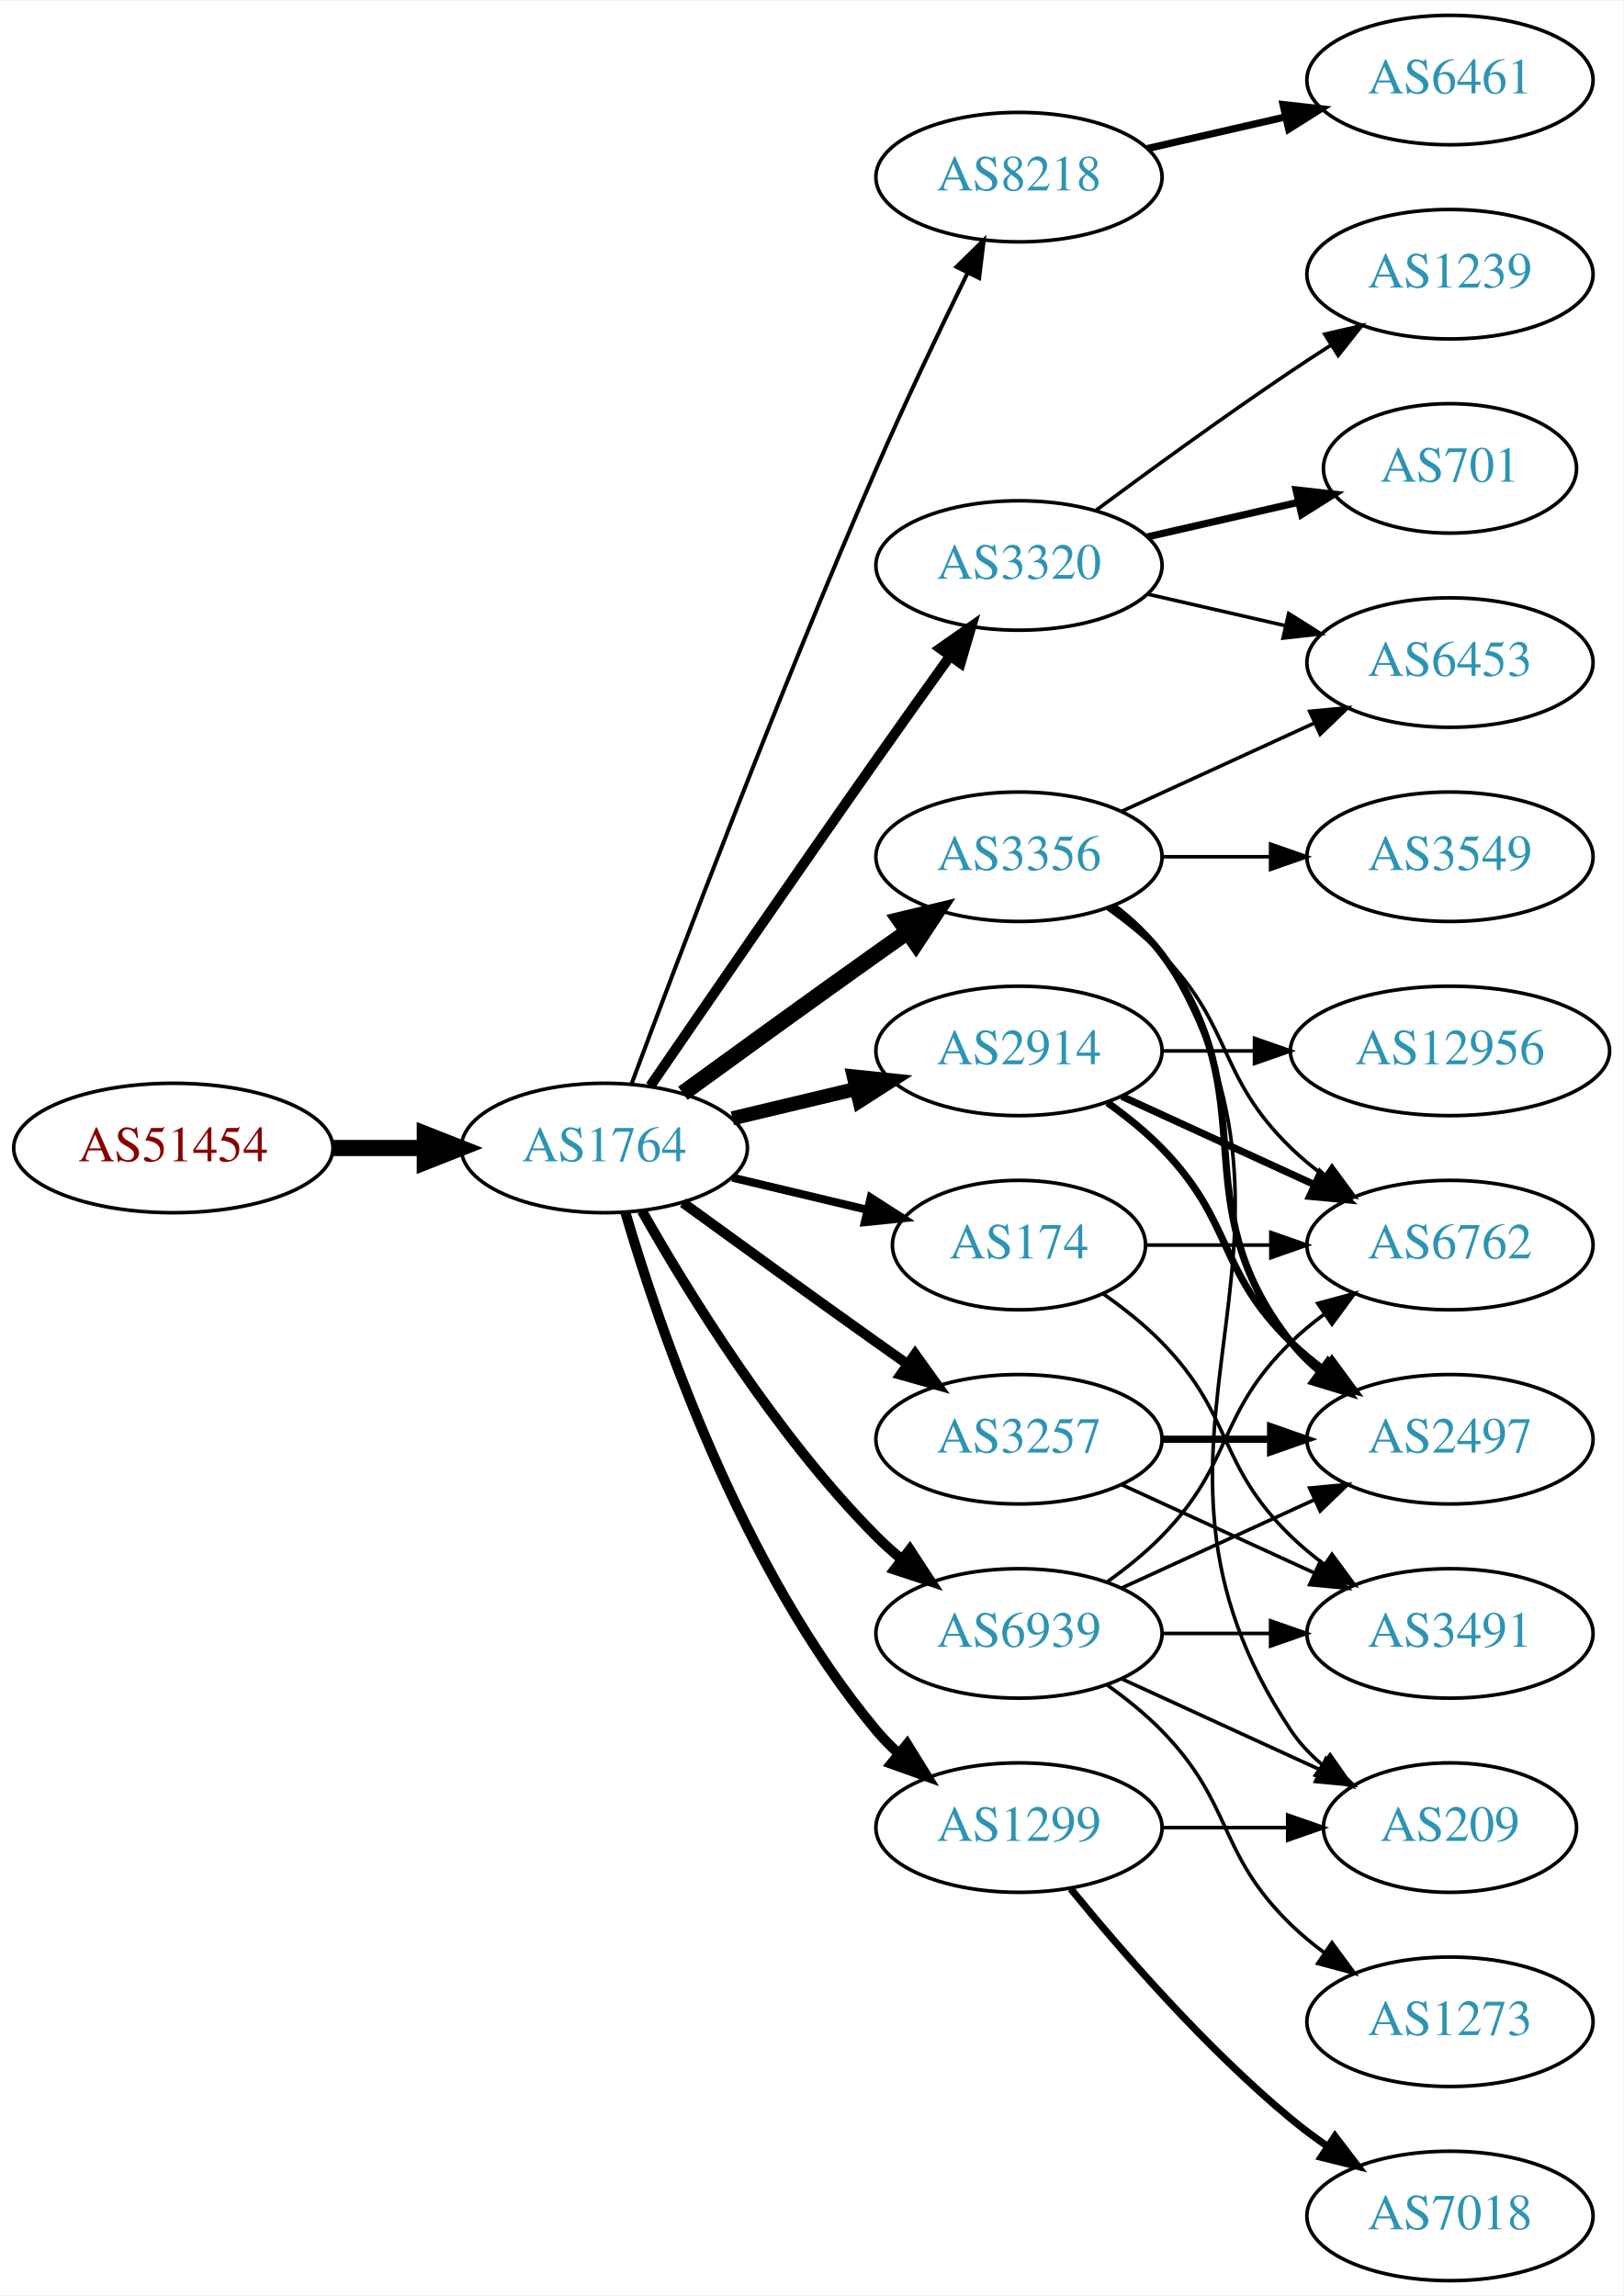
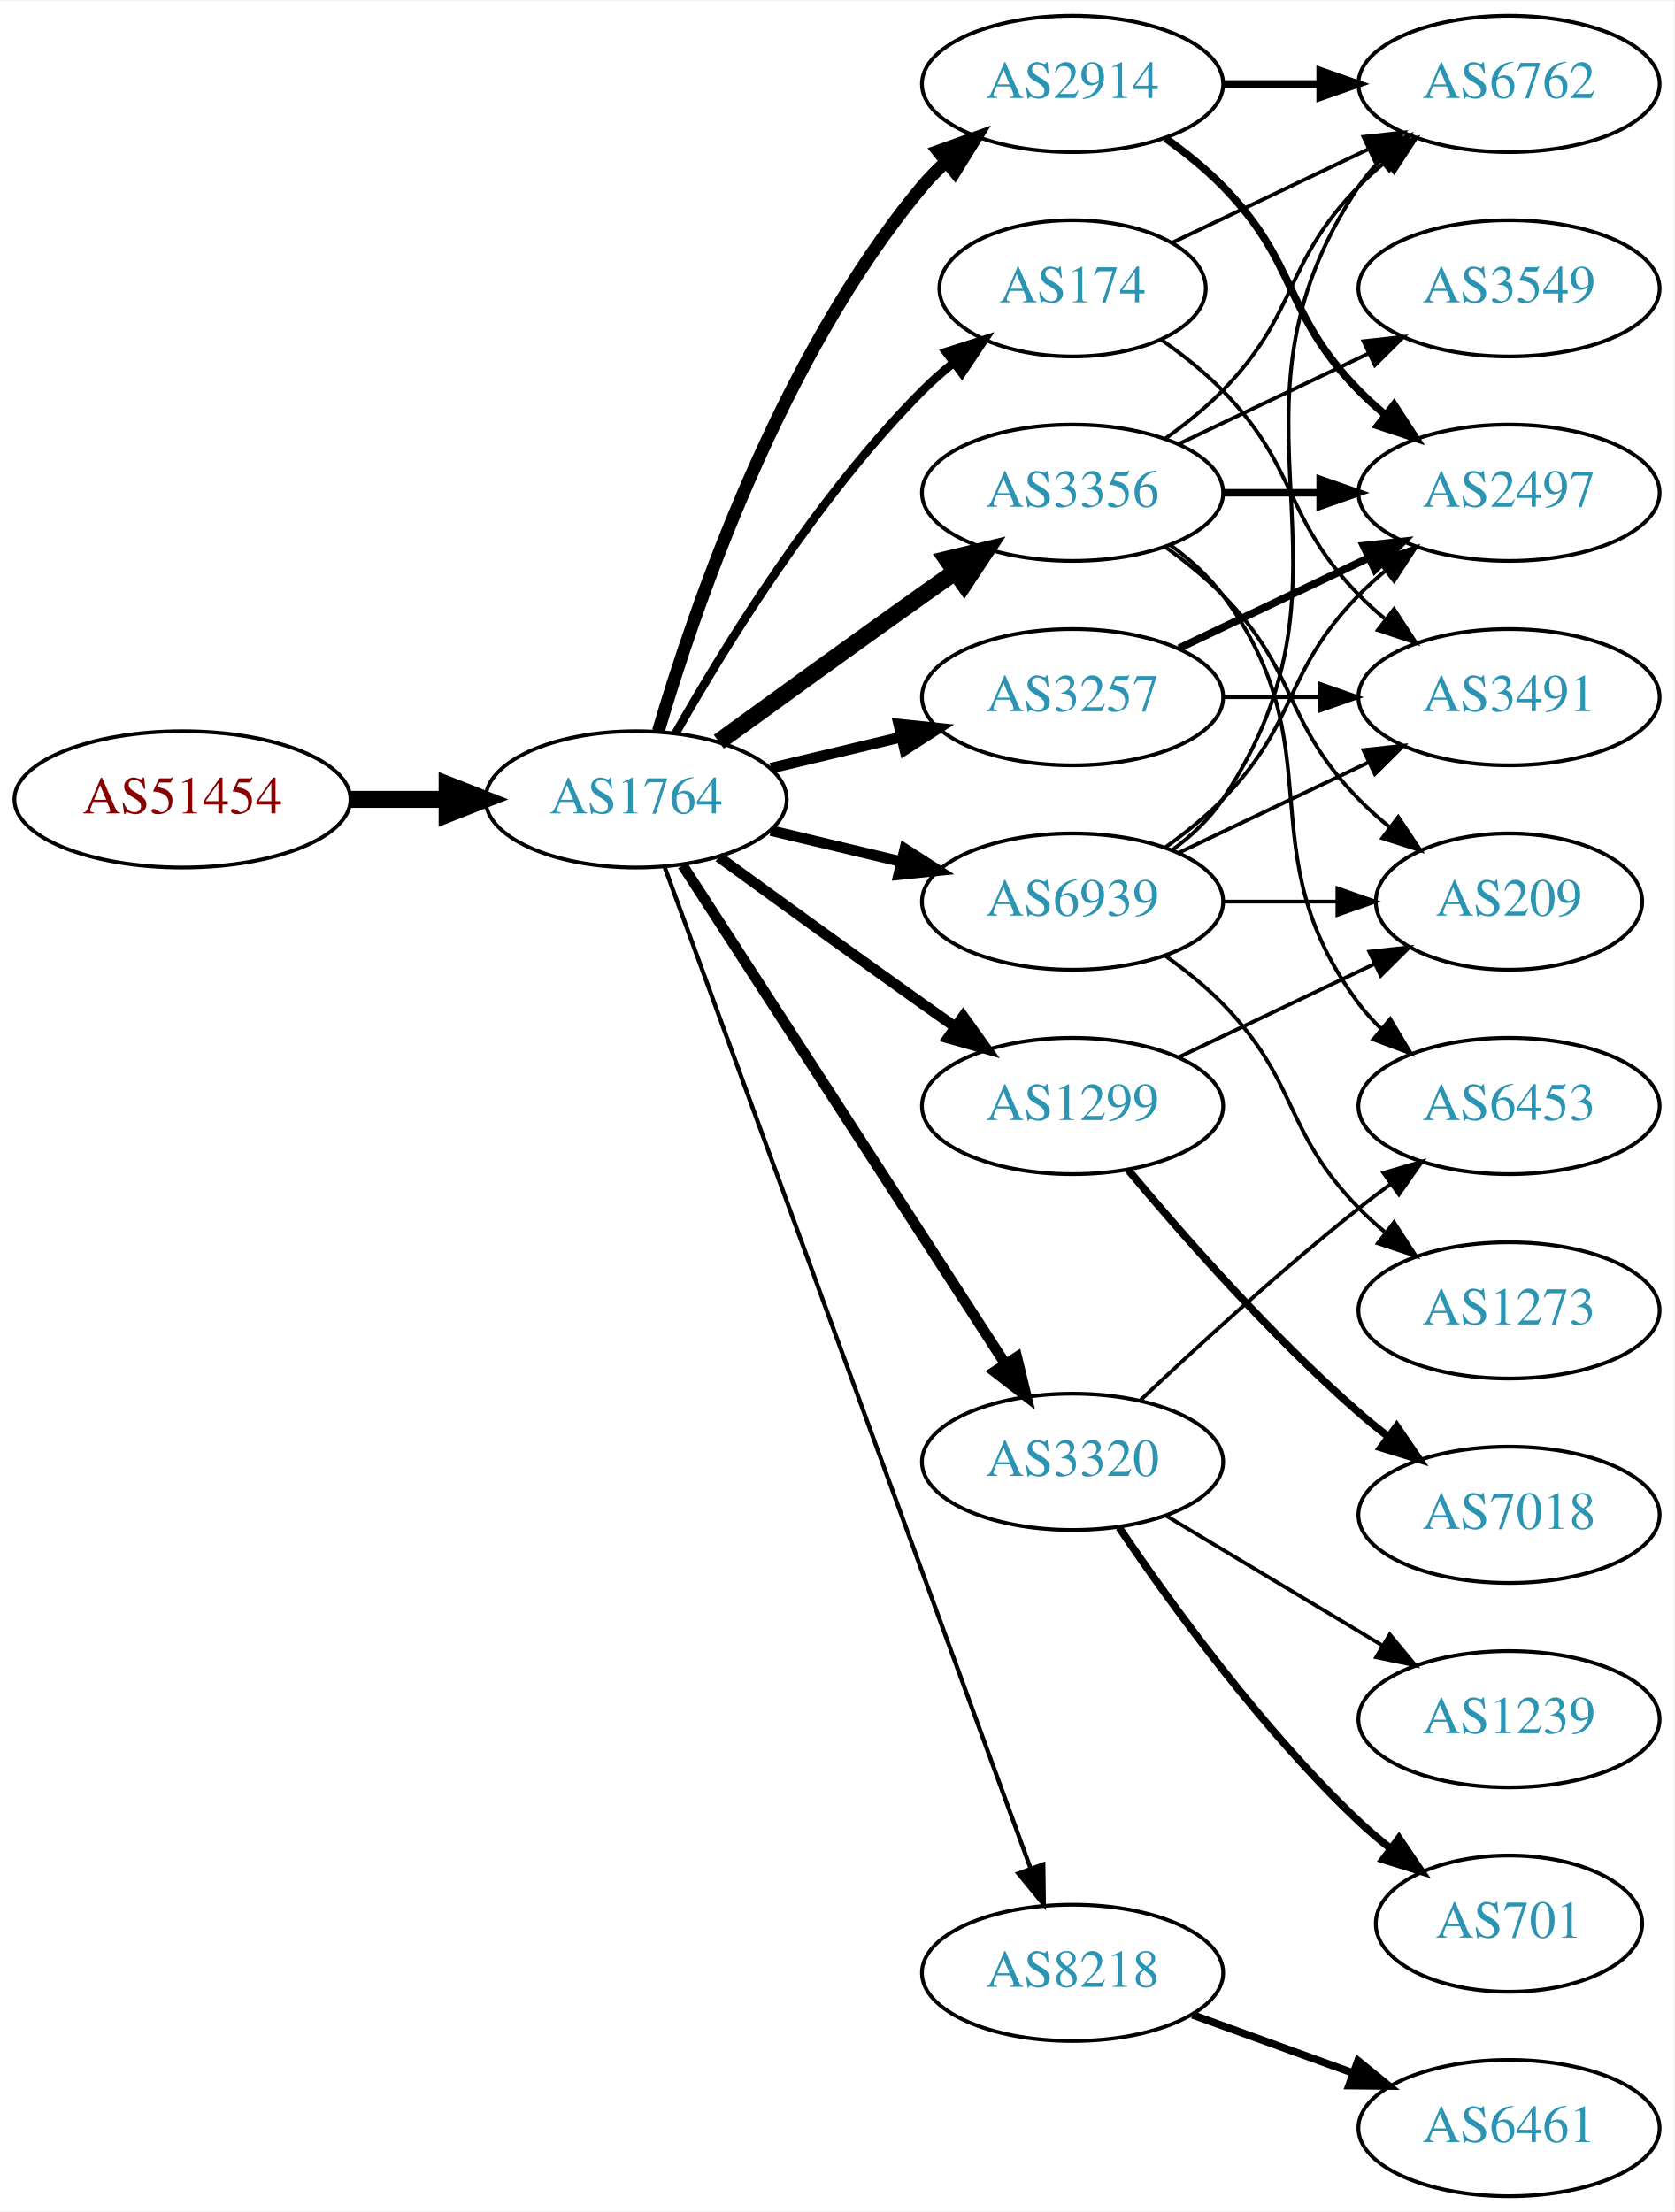
- <svg xmlns="http://www.w3.org/2000/svg" xmlns:xlink="http://www.w3.org/1999/xlink" width="451pt" height="638pt" viewBox="0.00 0.00 451.37 638.00">
-   <g id="graph0" class="graph" transform="scale(1 1) rotate(0) translate(4 634)">
-     <polygon fill="white" stroke="none" points="-4,4 -4,-634 447.37,-634 447.37,4 -4,4" />
+ <svg xmlns="http://www.w3.org/2000/svg" xmlns:xlink="http://www.w3.org/1999/xlink" width="442pt" height="584pt" viewBox="0.00 0.00 442.27 584.00">
+   <g id="graph0" class="graph" transform="scale(1 1) rotate(0) translate(4 580)">
+     <polygon fill="white" stroke="none" points="-4,4 -4,-580 438.271,-580 438.271,4 -4,4" />
    <g id="node1" class="node">
      <g id="a_node1">
        <a xlink:href="/asn/51454" xlink:title="AS51454 ~ CRIF GmbH [AT]">
-           <ellipse fill="#ffffff" stroke="black" cx="44.196" cy="-315" rx="44.393" ry="18" />
-           <text text-anchor="middle" x="44.196" y="-311.3" font-family="Times,serif" font-size="14.00" fill="#880000">AS51454</text>
+           <ellipse fill="#ffffff" stroke="black" cx="44.196" cy="-369" rx="44.393" ry="18" />
+           <text text-anchor="middle" x="44.196" y="-365.3" font-family="Times,serif" font-size="14.00" fill="#880000">AS51454</text>
        </a>
      </g>
    </g>
    <g id="node2" class="node">
      <g id="a_node2">
        <a xlink:href="/asn/1764" xlink:title="AS1764 ~ NEXTLAYER-AS [AT]">
-           <ellipse fill="#ffffff" stroke="black" cx="164.039" cy="-315" rx="39.794" ry="18" />
-           <text text-anchor="middle" x="164.039" y="-311.3" font-family="Times,serif" font-size="14.00" fill="#2c94b3">AS1764</text>
+           <ellipse fill="#ffffff" stroke="black" cx="164.039" cy="-369" rx="39.794" ry="18" />
+           <text text-anchor="middle" x="164.039" y="-365.3" font-family="Times,serif" font-size="14.00" fill="#2c94b3">AS1764</text>
        </a>
      </g>
    </g>
    <g id="edge1" class="edge">
-       <path fill="none" stroke="black" stroke-width="4.5" d="M88.407,-315C96.72,-315 105.482,-315 113.965,-315" />
-       <polygon fill="black" stroke="black" stroke-width="4.5" points="114.123,-318.938 124.123,-315 114.123,-311.063 114.123,-318.938" />
+       <path fill="none" stroke="black" stroke-width="4.5" d="M88.407,-369C96.72,-369 105.482,-369 113.965,-369" />
+       <polygon fill="black" stroke="black" stroke-width="4.5" points="114.123,-372.938 124.123,-369 114.123,-365.063 114.123,-372.938" />
    </g>
    <g id="node3" class="node">
      <g id="a_node3">
-         <a xlink:href="/asn/8218" xlink:title="AS8218 ~ legacy Neotelecoms [FR]">
-           <ellipse fill="#ffffff" stroke="black" cx="279.332" cy="-585" rx="39.794" ry="18" />
-           <text text-anchor="middle" x="279.332" y="-581.3" font-family="Times,serif" font-size="14.00" fill="#2c94b3">AS8218</text>
+         <a xlink:href="/asn/3356" xlink:title="AS3356 ~ Level 3 Parent, LLC [US]">
+           <ellipse fill="#ffffff" stroke="black" cx="279.332" cy="-450" rx="39.794" ry="18" />
+           <text text-anchor="middle" x="279.332" y="-446.3" font-family="Times,serif" font-size="14.00" fill="#2c94b3">AS3356</text>
        </a>
      </g>
    </g>
    <g id="edge2" class="edge">
-       <path fill="none" stroke="black" stroke-width="1.125" d="M171.632,-332.887C184.176,-366.636 212.644,-441.896 239.685,-504 247.669,-522.337 257.363,-542.649 265.044,-558.346" />
-       <polygon fill="black" stroke="black" stroke-width="1.125" points="261.976,-560.039 269.534,-567.464 268.257,-556.947 261.976,-560.039" />
+       <path fill="none" stroke="black" stroke-width="4.5" d="M185.887,-384.222C200.821,-395.091 221.435,-410.025 239.685,-423 242.506,-425.005 245.449,-427.085 248.397,-429.159" />
+       <polygon fill="black" stroke="black" stroke-width="4.5" points="246.173,-432.409 256.621,-434.926 250.694,-425.961 246.173,-432.409" />
    </g>
    <g id="node4" class="node">
      <g id="a_node4">
-         <a xlink:href="/asn/3356" xlink:title="AS3356 ~ Level 3 Parent, LLC [US]">
-           <ellipse fill="#ffffff" stroke="black" cx="279.332" cy="-396" rx="39.794" ry="18" />
-           <text text-anchor="middle" x="279.332" y="-392.3" font-family="Times,serif" font-size="14.00" fill="#2c94b3">AS3356</text>
+         <a xlink:href="/asn/2914" xlink:title="AS2914 ~ NTT America, Inc. [US]">
+           <ellipse fill="#ffffff" stroke="black" cx="279.332" cy="-558" rx="39.794" ry="18" />
+           <text text-anchor="middle" x="279.332" y="-554.3" font-family="Times,serif" font-size="14.00" fill="#2c94b3">AS2914</text>
        </a>
      </g>
    </g>
    <g id="edge3" class="edge">
-       <path fill="none" stroke="black" stroke-width="4.5" d="M185.887,-330.222C200.821,-341.091 221.435,-356.025 239.685,-369 242.506,-371.005 245.449,-373.085 248.397,-375.159" />
-       <polygon fill="black" stroke="black" stroke-width="4.5" points="246.173,-378.409 256.621,-380.926 250.694,-371.961 246.173,-378.409" />
+       <path fill="none" stroke="black" stroke-width="3.375" d="M169.913,-387.002C179.227,-418.844 202.043,-485.981 239.685,-531 241.555,-533.237 243.654,-535.374 245.88,-537.396" />
+       <polygon fill="black" stroke="black" stroke-width="3.375" points="243.823,-540.234 253.799,-543.804 248.227,-534.793 243.823,-540.234" />
    </g>
    <g id="node5" class="node">
      <g id="a_node5">
-         <a xlink:href="/asn/3320" xlink:title="AS3320 ~ DTAG [DE]">
-           <ellipse fill="#ffffff" stroke="black" cx="279.332" cy="-477" rx="39.794" ry="18" />
-           <text text-anchor="middle" x="279.332" y="-473.3" font-family="Times,serif" font-size="14.00" fill="#2c94b3">AS3320</text>
+         <a xlink:href="/asn/174" xlink:title="AS174 ~ Cogent Communications [US]">
+           <ellipse fill="#ffffff" stroke="black" cx="279.332" cy="-504" rx="35.194" ry="18" />
+           <text text-anchor="middle" x="279.332" y="-500.3" font-family="Times,serif" font-size="14.00" fill="#2c94b3">AS174</text>
        </a>
      </g>
    </g>
    <g id="edge4" class="edge">
-       <path fill="none" stroke="black" stroke-width="2.812" d="M176.846,-332.269C191.489,-353.642 217.262,-391.12 239.685,-423 246.32,-432.433 253.67,-442.739 260.164,-451.795" />
-       <polygon fill="black" stroke="black" stroke-width="2.812" points="257.399,-453.946 266.076,-460.026 263.085,-449.862 257.399,-453.946" />
+       <path fill="none" stroke="black" stroke-width="2.25" d="M174.498,-386.49C187.28,-409.096 211.712,-448.886 239.685,-477 242.185,-479.513 244.946,-481.949 247.807,-484.261" />
+       <polygon fill="black" stroke="black" stroke-width="2.25" points="245.905,-487.21 256.004,-490.413 250.108,-481.611 245.905,-487.21" />
    </g>
    <g id="node6" class="node">
      <g id="a_node6">
-         <a xlink:href="/asn/3257" xlink:title="AS3257 ~ GTT [DE]">
-           <ellipse fill="#ffffff" stroke="black" cx="279.332" cy="-234" rx="39.794" ry="18" />
-           <text text-anchor="middle" x="279.332" y="-230.3" font-family="Times,serif" font-size="14.00" fill="#2c94b3">AS3257</text>
+         <a xlink:href="/asn/8218" xlink:title="AS8218 ~ legacy Neotelecoms [FR]">
+           <ellipse fill="#ffffff" stroke="black" cx="279.332" cy="-59" rx="39.794" ry="18" />
+           <text text-anchor="middle" x="279.332" y="-55.3" font-family="Times,serif" font-size="14.00" fill="#2c94b3">AS8218</text>
        </a>
      </g>
    </g>
    <g id="edge5" class="edge">
-       <path fill="none" stroke="black" stroke-width="2.812" d="M185.887,-299.778C200.821,-288.909 221.435,-273.975 239.685,-261 242.506,-258.995 245.449,-256.915 248.397,-254.841" />
-       <polygon fill="black" stroke="black" stroke-width="2.812" points="250.443,-257.681 256.621,-249.074 246.424,-251.95 250.443,-257.681" />
+       <path fill="none" stroke="black" stroke-width="1.125" d="M171.619,-350.993C190.587,-299.092 245.464,-148.936 268.239,-86.616" />
+       <polygon fill="black" stroke="black" stroke-width="1.125" points="271.587,-87.65 271.733,-77.057 265.013,-85.248 271.587,-87.65" />
    </g>
    <g id="node7" class="node">
      <g id="a_node7">
-         <a xlink:href="/asn/2914" xlink:title="AS2914 ~ NTT America, Inc. [US]">
-           <ellipse fill="#ffffff" stroke="black" cx="279.332" cy="-342" rx="39.794" ry="18" />
-           <text text-anchor="middle" x="279.332" y="-338.3" font-family="Times,serif" font-size="14.00" fill="#2c94b3">AS2914</text>
+         <a xlink:href="/asn/3257" xlink:title="AS3257 ~ GTT [DE]">
+           <ellipse fill="#ffffff" stroke="black" cx="279.332" cy="-396" rx="39.794" ry="18" />
+           <text text-anchor="middle" x="279.332" y="-392.3" font-family="Times,serif" font-size="14.00" fill="#2c94b3">AS3257</text>
        </a>
      </g>
    </g>
    <g id="edge6" class="edge">
-       <path fill="none" stroke="black" stroke-width="3.938" d="M199.646,-323.248C210.517,-325.838 222.671,-328.735 234.114,-331.462" />
-       <polygon fill="black" stroke="black" stroke-width="3.938" points="233.397,-334.889 243.936,-333.803 235.02,-328.08 233.397,-334.889" />
+       <path fill="none" stroke="black" stroke-width="2.812" d="M199.646,-377.248C210.517,-379.838 222.671,-382.735 234.114,-385.462" />
+       <polygon fill="black" stroke="black" stroke-width="2.812" points="233.397,-388.889 243.936,-387.803 235.02,-382.08 233.397,-388.889" />
    </g>
    <g id="node8" class="node">
      <g id="a_node8">
-         <a xlink:href="/asn/174" xlink:title="AS174 ~ Cogent Communications [US]">
-           <ellipse fill="#ffffff" stroke="black" cx="279.332" cy="-288" rx="35.194" ry="18" />
-           <text text-anchor="middle" x="279.332" y="-284.3" font-family="Times,serif" font-size="14.00" fill="#2c94b3">AS174</text>
+         <a xlink:href="/asn/3320" xlink:title="AS3320 ~ DTAG [DE]">
+           <ellipse fill="#ffffff" stroke="black" cx="279.332" cy="-194" rx="39.794" ry="18" />
+           <text text-anchor="middle" x="279.332" y="-190.3" font-family="Times,serif" font-size="14.00" fill="#2c94b3">AS3320</text>
        </a>
      </g>
    </g>
    <g id="edge7" class="edge">
-       <path fill="none" stroke="black" stroke-width="2.25" d="M199.646,-306.752C211.44,-303.942 224.745,-300.771 237.013,-297.847" />
-       <polygon fill="black" stroke="black" stroke-width="2.25" points="238.101,-301.186 247.018,-295.463 236.479,-294.376 238.101,-301.186" />
+       <path fill="none" stroke="black" stroke-width="2.812" d="M176.316,-351.581C196.335,-320.657 238.172,-256.033 261.573,-219.887" />
+       <polygon fill="black" stroke="black" stroke-width="2.812" points="264.604,-221.646 267.1,-211.349 258.727,-217.841 264.604,-221.646" />
    </g>
    <g id="node9" class="node">
      <g id="a_node9">
        <a xlink:href="/asn/1299" xlink:title="AS1299 ~ Telia Carrier [EU]">
-           <ellipse fill="#ffffff" stroke="black" cx="279.332" cy="-126" rx="39.794" ry="18" />
-           <text text-anchor="middle" x="279.332" y="-122.3" font-family="Times,serif" font-size="14.00" fill="#2c94b3">AS1299</text>
+           <ellipse fill="#ffffff" stroke="black" cx="279.332" cy="-288" rx="39.794" ry="18" />
+           <text text-anchor="middle" x="279.332" y="-284.3" font-family="Times,serif" font-size="14.00" fill="#2c94b3">AS1299</text>
        </a>
      </g>
    </g>
    <g id="edge8" class="edge">
-       <path fill="none" stroke="black" stroke-width="2.812" d="M169.913,-296.998C179.227,-265.156 202.043,-198.019 239.685,-153 241.555,-150.763 243.654,-148.626 245.88,-146.604" />
-       <polygon fill="black" stroke="black" stroke-width="2.812" points="248.227,-149.207 253.799,-140.196 243.823,-143.766 248.227,-149.207" />
+       <path fill="none" stroke="black" stroke-width="2.812" d="M185.887,-353.778C200.821,-342.909 221.435,-327.975 239.685,-315 242.506,-312.995 245.449,-310.915 248.397,-308.841" />
+       <polygon fill="black" stroke="black" stroke-width="2.812" points="250.443,-311.681 256.621,-303.074 246.424,-305.95 250.443,-311.681" />
    </g>
    <g id="node10" class="node">
      <g id="a_node10">
        <a xlink:href="/asn/6939" xlink:title="AS6939 ~ Hurricane Electric LLC [US]">
-           <ellipse fill="#ffffff" stroke="black" cx="279.332" cy="-180" rx="39.794" ry="18" />
-           <text text-anchor="middle" x="279.332" y="-176.3" font-family="Times,serif" font-size="14.00" fill="#2c94b3">AS6939</text>
+           <ellipse fill="#ffffff" stroke="black" cx="279.332" cy="-342" rx="39.794" ry="18" />
+           <text text-anchor="middle" x="279.332" y="-338.3" font-family="Times,serif" font-size="14.00" fill="#2c94b3">AS6939</text>
        </a>
      </g>
    </g>
    <g id="edge9" class="edge">
-       <path fill="none" stroke="black" stroke-width="2.812" d="M174.498,-297.51C187.28,-274.904 211.712,-235.114 239.685,-207 241.796,-204.879 244.092,-202.812 246.477,-200.829" />
-       <polygon fill="black" stroke="black" stroke-width="2.812" points="248.993,-203.31 254.793,-194.444 244.73,-197.758 248.993,-203.31" />
+       <path fill="none" stroke="black" stroke-width="2.812" d="M199.646,-360.752C210.517,-358.162 222.671,-355.265 234.114,-352.538" />
+       <polygon fill="black" stroke="black" stroke-width="2.812" points="235.02,-355.92 243.936,-350.197 233.397,-349.111 235.02,-355.92" />
    </g>
    <g id="node11" class="node">
      <g id="a_node11">
-         <a xlink:href="/asn/6461" xlink:title="AS6461 ~ Zayo Bandwidth [US]">
-           <ellipse fill="#ffffff" stroke="black" cx="399.174" cy="-612" rx="39.794" ry="18" />
-           <text text-anchor="middle" x="399.174" y="-608.3" font-family="Times,serif" font-size="14.00" fill="#2c94b3">AS6461</text>
-         </a>
-       </g>
-     </g>
-     <g id="edge10" class="edge">
-       <path fill="none" stroke="black" stroke-width="2" d="M315.051,-592.955C327.051,-595.704 340.672,-598.825 353.364,-601.733" />
-       <polygon fill="black" stroke="black" stroke-width="2" points="352.767,-605.187 363.296,-604.009 354.33,-598.364 352.767,-605.187" />
+         <a xlink:href="/asn/6762" xlink:title="AS6762 ~ TELECOM ITALIA SPARKLE S.p.A. [IT]">
+           <ellipse fill="#ffffff" stroke="black" cx="394.625" cy="-558" rx="39.794" ry="18" />
+           <text text-anchor="middle" x="394.625" y="-554.3" font-family="Times,serif" font-size="14.00" fill="#2c94b3">AS6762</text>
+         </a>
+       </g>
+     </g>
+     <g id="edge17" class="edge">
+       <path fill="none" stroke="black" d="M303.926,-464.389C309.182,-468.148 314.513,-472.437 318.978,-477 339.151,-497.617 334.806,-510.383 354.978,-531 357.071,-533.139 359.354,-535.218 361.731,-537.21" />
+       <polygon fill="black" stroke="black" points="359.974,-540.275 370.031,-543.611 364.249,-534.732 359.974,-540.275" />
    </g>
    <g id="node12" class="node">
      <g id="a_node12">
-         <a xlink:href="/asn/6762" xlink:title="AS6762 ~ TELECOM ITALIA SPARKLE S.p.A. [IT]">
-           <ellipse fill="#ffffff" stroke="black" cx="399.174" cy="-288" rx="39.794" ry="18" />
-           <text text-anchor="middle" x="399.174" y="-284.3" font-family="Times,serif" font-size="14.00" fill="#2c94b3">AS6762</text>
-         </a>
-       </g>
-     </g>
-     <g id="edge11" class="edge">
-       <path fill="none" stroke="black" d="M303.926,-381.611C309.182,-377.852 314.513,-373.563 318.978,-369 339.151,-348.383 334.285,-335.094 354.978,-315 357.823,-312.237 360.997,-309.614 364.297,-307.166" />
-       <polygon fill="black" stroke="black" points="366.363,-309.994 372.645,-301.462 362.414,-304.214 366.363,-309.994" />
-     </g>
-     <g id="node13" class="node">
-       <g id="a_node13">
-         <a xlink:href="/asn/6453" xlink:title="AS6453 ~ TATA COMMUNICATIONS (AMERICA) INC [US]">
-           <ellipse fill="#ffffff" stroke="black" cx="399.174" cy="-450" rx="39.794" ry="18" />
-           <text text-anchor="middle" x="399.174" y="-446.3" font-family="Times,serif" font-size="14.00" fill="#2c94b3">AS6453</text>
-         </a>
-       </g>
-     </g>
-     <g id="edge12" class="edge">
-       <path fill="none" stroke="black" d="M307.96,-408.661C323.917,-415.973 344.188,-425.261 361.471,-433.181" />
-       <polygon fill="black" stroke="black" points="360.169,-436.435 370.718,-437.419 363.085,-430.071 360.169,-436.435" />
+         <a xlink:href="/asn/2497" xlink:title="AS2497 ~ Internet Initiative Japan Inc. [JP]">
+           <ellipse fill="#ffffff" stroke="black" cx="394.625" cy="-450" rx="39.794" ry="18" />
+           <text text-anchor="middle" x="394.625" y="-446.3" font-family="Times,serif" font-size="14.00" fill="#2c94b3">AS2497</text>
+         </a>
+       </g>
+     </g>
+     <g id="edge14" class="edge">
+       <path fill="none" stroke="black" stroke-width="2" d="M319.004,-450C327.207,-450 335.971,-450 344.503,-450" />
+       <polygon fill="black" stroke="black" stroke-width="2" points="344.742,-453.5 354.742,-450 344.742,-446.5 344.742,-453.5" />
    </g>
    <g id="node14" class="node">
      <g id="a_node14">
        <a xlink:href="/asn/3549" xlink:title="AS3549 ~ Level 3 Parent, LLC [US]">
-           <ellipse fill="#ffffff" stroke="black" cx="399.174" cy="-396" rx="39.794" ry="18" />
-           <text text-anchor="middle" x="399.174" y="-392.3" font-family="Times,serif" font-size="14.00" fill="#2c94b3">AS3549</text>
-         </a>
-       </g>
-     </g>
-     <g id="edge13" class="edge">
-       <path fill="none" stroke="black" d="M319.244,-396C328.798,-396 339.147,-396 349.11,-396" />
-       <polygon fill="black" stroke="black" points="349.302,-399.5 359.302,-396 349.302,-392.5 349.302,-399.5" />
+           <ellipse fill="#ffffff" stroke="black" cx="394.625" cy="-504" rx="39.794" ry="18" />
+           <text text-anchor="middle" x="394.625" y="-500.3" font-family="Times,serif" font-size="14.00" fill="#2c94b3">AS3549</text>
+         </a>
+       </g>
+     </g>
+     <g id="edge15" class="edge">
+       <path fill="none" stroke="black" d="M307.468,-462.934C322.462,-470.081 341.283,-479.052 357.506,-486.785" />
+       <polygon fill="black" stroke="black" points="356.177,-490.028 366.71,-491.171 359.188,-483.709 356.177,-490.028" />
    </g>
    <g id="node15" class="node">
      <g id="a_node15">
-         <a xlink:href="/asn/2497" xlink:title="AS2497 ~ Internet Initiative Japan Inc. [JP]">
-           <ellipse fill="#ffffff" stroke="black" cx="399.174" cy="-234" rx="39.794" ry="18" />
-           <text text-anchor="middle" x="399.174" y="-230.3" font-family="Times,serif" font-size="14.00" fill="#2c94b3">AS2497</text>
-         </a>
-       </g>
-     </g>
-     <g id="edge14" class="edge">
-       <path fill="none" stroke="black" stroke-width="2" d="M305.262,-382.118C310.338,-378.389 315.256,-373.984 318.978,-369 349.249,-328.458 323.679,-300.754 354.978,-261 357.303,-258.047 360.047,-255.33 363.006,-252.853" />
-       <polygon fill="black" stroke="black" stroke-width="2" points="365.199,-255.585 371.203,-246.855 361.065,-249.936 365.199,-255.585" />
+         <a xlink:href="/asn/6453" xlink:title="AS6453 ~ TATA COMMUNICATIONS (AMERICA) INC [US]">
+           <ellipse fill="#ffffff" stroke="black" cx="394.625" cy="-288" rx="39.794" ry="18" />
+           <text text-anchor="middle" x="394.625" y="-284.3" font-family="Times,serif" font-size="14.00" fill="#2c94b3">AS6453</text>
+         </a>
+       </g>
+     </g>
+     <g id="edge16" class="edge">
+       <path fill="none" stroke="black" d="M305.262,-436.118C310.338,-432.389 315.256,-427.984 318.978,-423 349.249,-382.458 324.707,-355.542 354.978,-315 356.723,-312.664 358.73,-310.455 360.893,-308.383" />
+       <polygon fill="black" stroke="black" points="363.253,-310.973 368.694,-301.882 358.771,-305.595 363.253,-310.973" />
    </g>
    <g id="node16" class="node">
      <g id="a_node16">
        <a xlink:href="/asn/209" xlink:title="AS209 ~ CenturyLink Communications, LLC [US]">
-           <ellipse fill="#ffffff" stroke="black" cx="399.174" cy="-126" rx="35.194" ry="18" />
-           <text text-anchor="middle" x="399.174" y="-122.3" font-family="Times,serif" font-size="14.00" fill="#2c94b3">AS209</text>
-         </a>
-       </g>
-     </g>
-     <g id="edge15" class="edge">
-       <path fill="none" stroke="black" d="M305.858,-382.528C310.903,-378.777 315.658,-374.26 318.978,-369 370.928,-286.7 300.94,-233.944 354.978,-153 357.354,-149.442 360.374,-146.264 363.71,-143.451" />
-       <polygon fill="black" stroke="black" points="365.848,-146.224 371.914,-137.538 361.755,-140.545 365.848,-146.224" />
+           <ellipse fill="#ffffff" stroke="black" cx="394.625" cy="-342" rx="35.194" ry="18" />
+           <text text-anchor="middle" x="394.625" y="-338.3" font-family="Times,serif" font-size="14.00" fill="#2c94b3">AS209</text>
+         </a>
+       </g>
    </g>
    <g id="edge18" class="edge">
-       <path fill="none" stroke="black" d="M315.051,-469.045C327.051,-466.296 340.672,-463.175 353.364,-460.267" />
-       <polygon fill="black" stroke="black" points="354.33,-463.636 363.296,-457.991 352.767,-456.813 354.33,-463.636" />
+       <path fill="none" stroke="black" d="M303.926,-435.611C309.182,-431.852 314.513,-427.563 318.978,-423 339.151,-402.383 334.806,-389.617 354.978,-369 357.457,-366.466 360.204,-364.017 363.056,-361.696" />
+       <polygon fill="black" stroke="black" points="365.359,-364.343 371.242,-355.532 361.148,-358.752 365.359,-364.343" />
+     </g>
+     <g id="edge10" class="edge">
+       <path fill="none" stroke="black" stroke-width="2" d="M319.004,-558C327.207,-558 335.971,-558 344.503,-558" />
+       <polygon fill="black" stroke="black" stroke-width="2" points="344.742,-561.5 354.742,-558 344.742,-554.5 344.742,-561.5" />
+     </g>
+     <g id="edge11" class="edge">
+       <path fill="none" stroke="black" stroke-width="2" d="M303.926,-543.611C309.182,-539.852 314.513,-535.563 318.978,-531 339.151,-510.383 334.806,-497.617 354.978,-477 357.071,-474.861 359.354,-472.782 361.731,-470.79" />
+       <polygon fill="black" stroke="black" stroke-width="2" points="364.249,-473.268 370.031,-464.389 359.974,-467.725 364.249,-473.268" />
+     </g>
+     <g id="edge13" class="edge">
+       <path fill="none" stroke="black" d="M305.757,-516.119C321.059,-523.413 340.783,-532.814 357.665,-540.86" />
+       <polygon fill="black" stroke="black" points="356.172,-544.026 366.705,-545.169 359.184,-537.707 356.172,-544.026" />
+     </g>
+     <g id="node13" class="node">
+       <g id="a_node13">
+         <a xlink:href="/asn/3491" xlink:title="AS3491 ~ PCCW Global, Inc. [US]">
+           <ellipse fill="#ffffff" stroke="black" cx="394.625" cy="-396" rx="39.794" ry="18" />
+           <text text-anchor="middle" x="394.625" y="-392.3" font-family="Times,serif" font-size="14.00" fill="#2c94b3">AS3491</text>
+         </a>
+       </g>
+     </g>
+     <g id="edge12" class="edge">
+       <path fill="none" stroke="black" d="M302.714,-490.468C308.356,-486.51 314.17,-481.914 318.978,-477 339.151,-456.383 334.806,-443.617 354.978,-423 357.071,-420.861 359.354,-418.782 361.731,-416.79" />
+       <polygon fill="black" stroke="black" points="364.249,-419.268 370.031,-410.389 359.974,-413.725 364.249,-419.268" />
    </g>
    <g id="node17" class="node">
      <g id="a_node17">
-         <a xlink:href="/asn/1239" xlink:title="AS1239 ~ Sprint [US]">
-           <ellipse fill="#ffffff" stroke="black" cx="399.174" cy="-558" rx="39.794" ry="18" />
-           <text text-anchor="middle" x="399.174" y="-554.3" font-family="Times,serif" font-size="14.00" fill="#2c94b3">AS1239</text>
-         </a>
-       </g>
-     </g>
-     <g id="edge16" class="edge">
-       <path fill="none" stroke="black" d="M300.662,-492.277C315.524,-503.304 336.269,-518.407 354.978,-531 358.527,-533.389 362.277,-535.839 366.026,-538.242" />
-       <polygon fill="black" stroke="black" points="364.352,-541.325 374.674,-543.712 368.094,-535.409 364.352,-541.325" />
+         <a xlink:href="/asn/6461" xlink:title="AS6461 ~ Zayo Bandwidth [US]">
+           <ellipse fill="#ffffff" stroke="black" cx="394.625" cy="-18" rx="39.794" ry="18" />
+           <text text-anchor="middle" x="394.625" y="-14.3" font-family="Times,serif" font-size="14.00" fill="#2c94b3">AS6461</text>
+         </a>
+       </g>
+     </g>
+     <g id="edge19" class="edge">
+       <path fill="none" stroke="black" stroke-width="2" d="M310.99,-47.905C323.963,-43.21 339.256,-37.676 353.137,-32.652" />
+       <polygon fill="black" stroke="black" stroke-width="2" points="354.729,-35.798 362.941,-29.104 352.347,-29.216 354.729,-35.798" />
+     </g>
+     <g id="edge21" class="edge">
+       <path fill="none" stroke="black" stroke-width="2" d="M307.468,-408.934C322.462,-416.081 341.283,-425.052 357.506,-432.785" />
+       <polygon fill="black" stroke="black" stroke-width="2" points="356.177,-436.028 366.71,-437.171 359.188,-429.709 356.177,-436.028" />
+     </g>
+     <g id="edge20" class="edge">
+       <path fill="none" stroke="black" d="M319.004,-396C327.207,-396 335.971,-396 344.503,-396" />
+       <polygon fill="black" stroke="black" points="344.742,-399.5 354.742,-396 344.742,-392.5 344.742,-399.5" />
+     </g>
+     <g id="edge24" class="edge">
+       <path fill="none" stroke="black" d="M297.307,-210.32C312.109,-224.284 334.378,-244.658 354.978,-261 357.689,-263.151 360.559,-265.328 363.461,-267.463" />
+       <polygon fill="black" stroke="black" points="361.455,-270.331 371.62,-273.317 365.535,-264.644 361.455,-270.331" />
    </g>
    <g id="node18" class="node">
      <g id="a_node18">
        <a xlink:href="/asn/701" xlink:title="AS701 ~ UUNET [US]">
-           <ellipse fill="#ffffff" stroke="black" cx="399.174" cy="-504" rx="35.194" ry="18" />
-           <text text-anchor="middle" x="399.174" y="-500.3" font-family="Times,serif" font-size="14.00" fill="#2c94b3">AS701</text>
-         </a>
-       </g>
-     </g>
-     <g id="edge17" class="edge">
-       <path fill="none" stroke="black" stroke-width="2" d="M315.051,-484.955C328.143,-487.955 343.166,-491.396 356.806,-494.522" />
-       <polygon fill="black" stroke="black" stroke-width="2" points="356.384,-498.016 366.914,-496.838 357.948,-491.193 356.384,-498.016" />
-     </g>
-     <g id="edge19" class="edge">
-       <path fill="none" stroke="black" stroke-width="2" d="M319.244,-234C328.798,-234 339.147,-234 349.11,-234" />
-       <polygon fill="black" stroke="black" stroke-width="2" points="349.302,-237.5 359.302,-234 349.302,-230.5 349.302,-237.5" />
+           <ellipse fill="#ffffff" stroke="black" cx="394.625" cy="-72" rx="35.194" ry="18" />
+           <text text-anchor="middle" x="394.625" y="-68.3" font-family="Times,serif" font-size="14.00" fill="#2c94b3">AS701</text>
+         </a>
+       </g>
+     </g>
+     <g id="edge22" class="edge">
+       <path fill="none" stroke="black" stroke-width="2" d="M291.651,-176.622C305.225,-156.556 329.371,-123.208 354.978,-99 357.554,-96.565 360.365,-94.181 363.257,-91.9" />
+       <polygon fill="black" stroke="black" stroke-width="2" points="365.548,-94.558 371.496,-85.791 361.379,-88.936 365.548,-94.558" />
    </g>
    <g id="node19" class="node">
      <g id="a_node19">
-         <a xlink:href="/asn/3491" xlink:title="AS3491 ~ PCCW Global, Inc. [US]">
-           <ellipse fill="#ffffff" stroke="black" cx="399.174" cy="-180" rx="39.794" ry="18" />
-           <text text-anchor="middle" x="399.174" y="-176.3" font-family="Times,serif" font-size="14.00" fill="#2c94b3">AS3491</text>
-         </a>
-       </g>
-     </g>
-     <g id="edge20" class="edge">
-       <path fill="none" stroke="black" d="M307.96,-221.339C323.917,-214.027 344.188,-204.739 361.471,-196.819" />
-       <polygon fill="black" stroke="black" points="363.085,-199.929 370.718,-192.581 360.169,-193.565 363.085,-199.929" />
-     </g>
-     <g id="edge21" class="edge">
-       <path fill="none" stroke="black" stroke-width="2" d="M307.96,-329.339C323.917,-322.027 344.188,-312.739 361.471,-304.819" />
-       <polygon fill="black" stroke="black" stroke-width="2" points="363.085,-307.929 370.718,-300.581 360.169,-301.565 363.085,-307.929" />
-     </g>
-     <g id="edge22" class="edge">
-       <path fill="none" stroke="black" stroke-width="2" d="M303.926,-327.611C309.182,-323.852 314.513,-319.563 318.978,-315 339.151,-294.383 334.285,-281.094 354.978,-261 357.823,-258.237 360.997,-255.614 364.297,-253.166" />
-       <polygon fill="black" stroke="black" stroke-width="2" points="366.363,-255.994 372.645,-247.462 362.414,-250.214 366.363,-255.994" />
+         <a xlink:href="/asn/1239" xlink:title="AS1239 ~ Sprint [US]">
+           <ellipse fill="#ffffff" stroke="black" cx="394.625" cy="-126" rx="39.794" ry="18" />
+           <text text-anchor="middle" x="394.625" y="-122.3" font-family="Times,serif" font-size="14.00" fill="#2c94b3">AS1239</text>
+         </a>
+       </g>
+     </g>
+     <g id="edge23" class="edge">
+       <path fill="none" stroke="black" d="M304.082,-179.745C320.698,-169.771 343.094,-156.329 361.331,-145.383" />
+       <polygon fill="black" stroke="black" points="363.133,-148.384 369.906,-140.236 359.531,-142.382 363.133,-148.384" />
+     </g>
+     <g id="edge26" class="edge">
+       <path fill="none" stroke="black" d="M307.468,-300.934C322.9,-308.29 342.385,-317.577 358.92,-325.459" />
+       <polygon fill="black" stroke="black" points="357.729,-328.768 368.262,-329.911 360.741,-322.449 357.729,-328.768" />
    </g>
    <g id="node20" class="node">
      <g id="a_node20">
-         <a xlink:href="/asn/12956" xlink:title="AS12956 ~ TELXIUS [ES]">
-           <ellipse fill="#ffffff" stroke="black" cx="399.174" cy="-342" rx="44.393" ry="18" />
-           <text text-anchor="middle" x="399.174" y="-338.3" font-family="Times,serif" font-size="14.00" fill="#2c94b3">AS12956</text>
-         </a>
-       </g>
-     </g>
-     <g id="edge23" class="edge">
-       <path fill="none" stroke="black" d="M319.244,-342C327.347,-342 336.022,-342 344.548,-342" />
-       <polygon fill="black" stroke="black" points="344.826,-345.5 354.826,-342 344.826,-338.5 344.826,-345.5" />
-     </g>
-     <g id="edge24" class="edge">
-       <path fill="none" stroke="black" d="M314.733,-288C325.557,-288 337.725,-288 349.352,-288" />
-       <polygon fill="black" stroke="black" points="349.383,-291.5 359.383,-288 349.383,-284.5 349.383,-291.5" />
+         <a xlink:href="/asn/7018" xlink:title="AS7018 ~ AT&amp;T Services, Inc. [US]">
+           <ellipse fill="#ffffff" stroke="black" cx="394.625" cy="-180" rx="39.794" ry="18" />
+           <text text-anchor="middle" x="394.625" y="-176.3" font-family="Times,serif" font-size="14.00" fill="#2c94b3">AS7018</text>
+         </a>
+       </g>
    </g>
    <g id="edge25" class="edge">
-       <path fill="none" stroke="black" d="M302.714,-274.468C308.356,-270.51 314.17,-265.914 318.978,-261 339.151,-240.383 334.285,-227.094 354.978,-207 357.823,-204.237 360.997,-201.614 364.297,-199.166" />
-       <polygon fill="black" stroke="black" points="366.363,-201.994 372.645,-193.462 362.414,-196.214 366.363,-201.994" />
-     </g>
-     <g id="edge27" class="edge">
-       <path fill="none" stroke="black" d="M319.244,-126C330.331,-126 342.491,-126 353.873,-126" />
-       <polygon fill="black" stroke="black" points="354.055,-129.5 364.055,-126 354.055,-122.5 354.055,-129.5" />
+       <path fill="none" stroke="black" stroke-width="2" d="M293.962,-271.183C308.244,-254.071 331.791,-227.255 354.978,-207 357.444,-204.846 360.082,-202.706 362.78,-200.628" />
+       <polygon fill="black" stroke="black" stroke-width="2" points="364.953,-203.375 370.934,-194.63 360.805,-197.736 364.953,-203.375" />
+     </g>
+     <g id="edge31" class="edge">
+       <path fill="none" stroke="black" d="M305.651,-355.607C310.707,-359.351 315.518,-363.831 318.978,-369 360.003,-430.294 313.954,-469.706 354.978,-531 356.6,-533.423 358.519,-535.695 360.621,-537.81" />
+       <polygon fill="black" stroke="black" points="358.434,-540.546 368.306,-544.393 362.988,-535.229 358.434,-540.546" />
+     </g>
+     <g id="edge28" class="edge">
+       <path fill="none" stroke="black" d="M303.926,-356.389C309.182,-360.148 314.513,-364.437 318.978,-369 339.151,-389.617 334.806,-402.383 354.978,-423 357.071,-425.139 359.354,-427.218 361.731,-429.21" />
+       <polygon fill="black" stroke="black" points="359.974,-432.275 370.031,-435.611 364.249,-426.732 359.974,-432.275" />
+     </g>
+     <g id="edge29" class="edge">
+       <path fill="none" stroke="black" d="M307.468,-354.934C322.462,-362.081 341.283,-371.052 357.506,-378.785" />
+       <polygon fill="black" stroke="black" points="356.177,-382.028 366.71,-383.171 359.188,-375.709 356.177,-382.028" />
+     </g>
+     <g id="edge30" class="edge">
+       <path fill="none" stroke="black" d="M319.004,-342C328.709,-342 339.2,-342 349.163,-342" />
+       <polygon fill="black" stroke="black" points="349.299,-345.5 359.299,-342 349.299,-338.5 349.299,-345.5" />
    </g>
    <g id="node21" class="node">
      <g id="a_node21">
-         <a xlink:href="/asn/7018" xlink:title="AS7018 ~ AT&amp;T Services, Inc. [US]">
-           <ellipse fill="#ffffff" stroke="black" cx="399.174" cy="-18" rx="39.794" ry="18" />
-           <text text-anchor="middle" x="399.174" y="-14.3" font-family="Times,serif" font-size="14.00" fill="#2c94b3">AS7018</text>
-         </a>
-       </g>
-     </g>
-     <g id="edge26" class="edge">
-       <path fill="none" stroke="black" stroke-width="2" d="M293.751,-108.935C307.865,-91.625 331.28,-64.655 354.978,-45 358.194,-42.332 361.695,-39.73 365.265,-37.259" />
-       <polygon fill="black" stroke="black" stroke-width="2" points="367.189,-40.183 373.622,-31.764 363.343,-34.334 367.189,-40.183" />
-     </g>
-     <g id="edge31" class="edge">
-       <path fill="none" stroke="black" d="M303.926,-194.389C309.182,-198.148 314.513,-202.437 318.978,-207 339.151,-227.617 334.285,-240.906 354.978,-261 357.823,-263.763 360.997,-266.386 364.297,-268.834" />
-       <polygon fill="black" stroke="black" points="362.414,-271.786 372.645,-274.538 366.363,-266.006 362.414,-271.786" />
-     </g>
-     <g id="edge28" class="edge">
-       <path fill="none" stroke="black" d="M307.96,-192.661C323.917,-199.973 344.188,-209.261 361.471,-217.181" />
-       <polygon fill="black" stroke="black" points="360.169,-220.435 370.718,-221.419 363.085,-214.071 360.169,-220.435" />
-     </g>
-     <g id="edge29" class="edge">
-       <path fill="none" stroke="black" d="M307.96,-167.339C324.377,-159.817 345.358,-150.202 362.955,-142.139" />
-       <polygon fill="black" stroke="black" points="364.7,-145.189 372.332,-137.842 361.783,-138.826 364.7,-145.189" />
-     </g>
-     <g id="edge30" class="edge">
-       <path fill="none" stroke="black" d="M319.244,-180C328.798,-180 339.147,-180 349.11,-180" />
-       <polygon fill="black" stroke="black" points="349.302,-183.5 359.302,-180 349.302,-176.5 349.302,-183.5" />
-     </g>
-     <g id="node22" class="node">
-       <g id="a_node22">
        <a xlink:href="/asn/1273" xlink:title="AS1273 ~ Vodafone Group PLC [EU]">
-           <ellipse fill="#ffffff" stroke="black" cx="399.174" cy="-72" rx="39.794" ry="18" />
-           <text text-anchor="middle" x="399.174" y="-68.3" font-family="Times,serif" font-size="14.00" fill="#2c94b3">AS1273</text>
-         </a>
-       </g>
-     </g>
-     <g id="edge32" class="edge">
-       <path fill="none" stroke="black" d="M303.926,-165.611C309.182,-161.852 314.513,-157.563 318.978,-153 339.151,-132.383 334.285,-119.094 354.978,-99 357.823,-96.237 360.997,-93.614 364.297,-91.166" />
-       <polygon fill="black" stroke="black" points="366.363,-93.993 372.645,-85.462 362.414,-88.214 366.363,-93.993" />
+           <ellipse fill="#ffffff" stroke="black" cx="394.625" cy="-234" rx="39.794" ry="18" />
+           <text text-anchor="middle" x="394.625" y="-230.3" font-family="Times,serif" font-size="14.00" fill="#2c94b3">AS1273</text>
+         </a>
+       </g>
+     </g>
+     <g id="edge27" class="edge">
+       <path fill="none" stroke="black" d="M303.926,-327.611C309.182,-323.852 314.513,-319.563 318.978,-315 339.151,-294.383 334.806,-281.617 354.978,-261 357.071,-258.861 359.354,-256.782 361.731,-254.79" />
+       <polygon fill="black" stroke="black" points="364.249,-257.268 370.031,-248.389 359.974,-251.725 364.249,-257.268" />
    </g>
  </g>
</svg>
